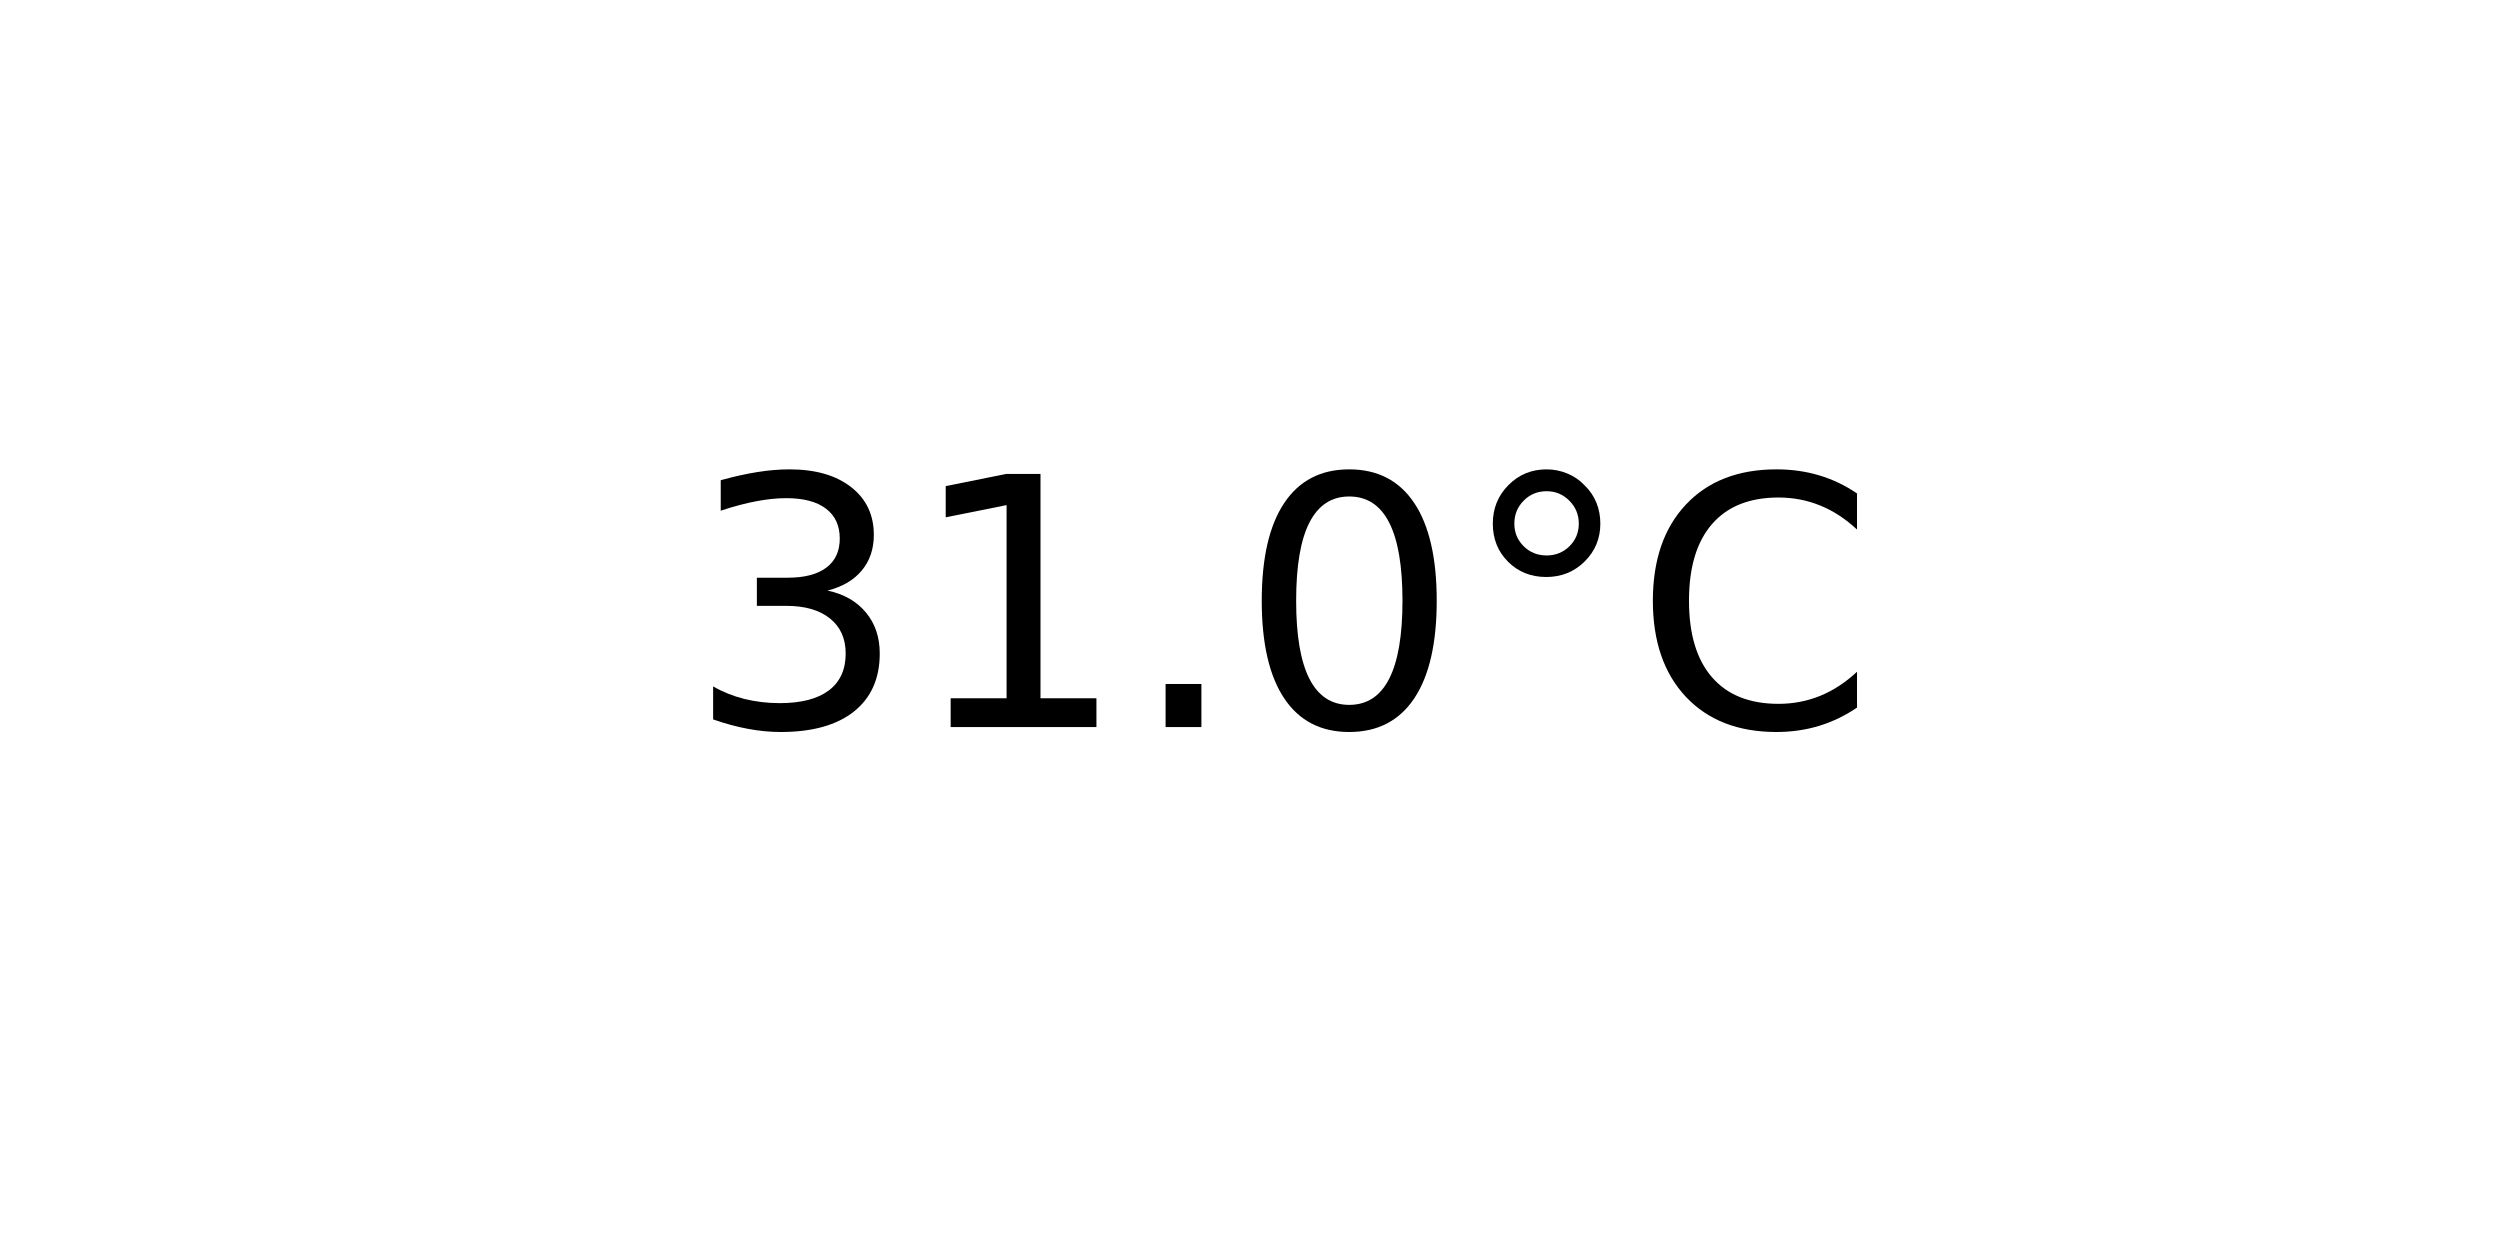
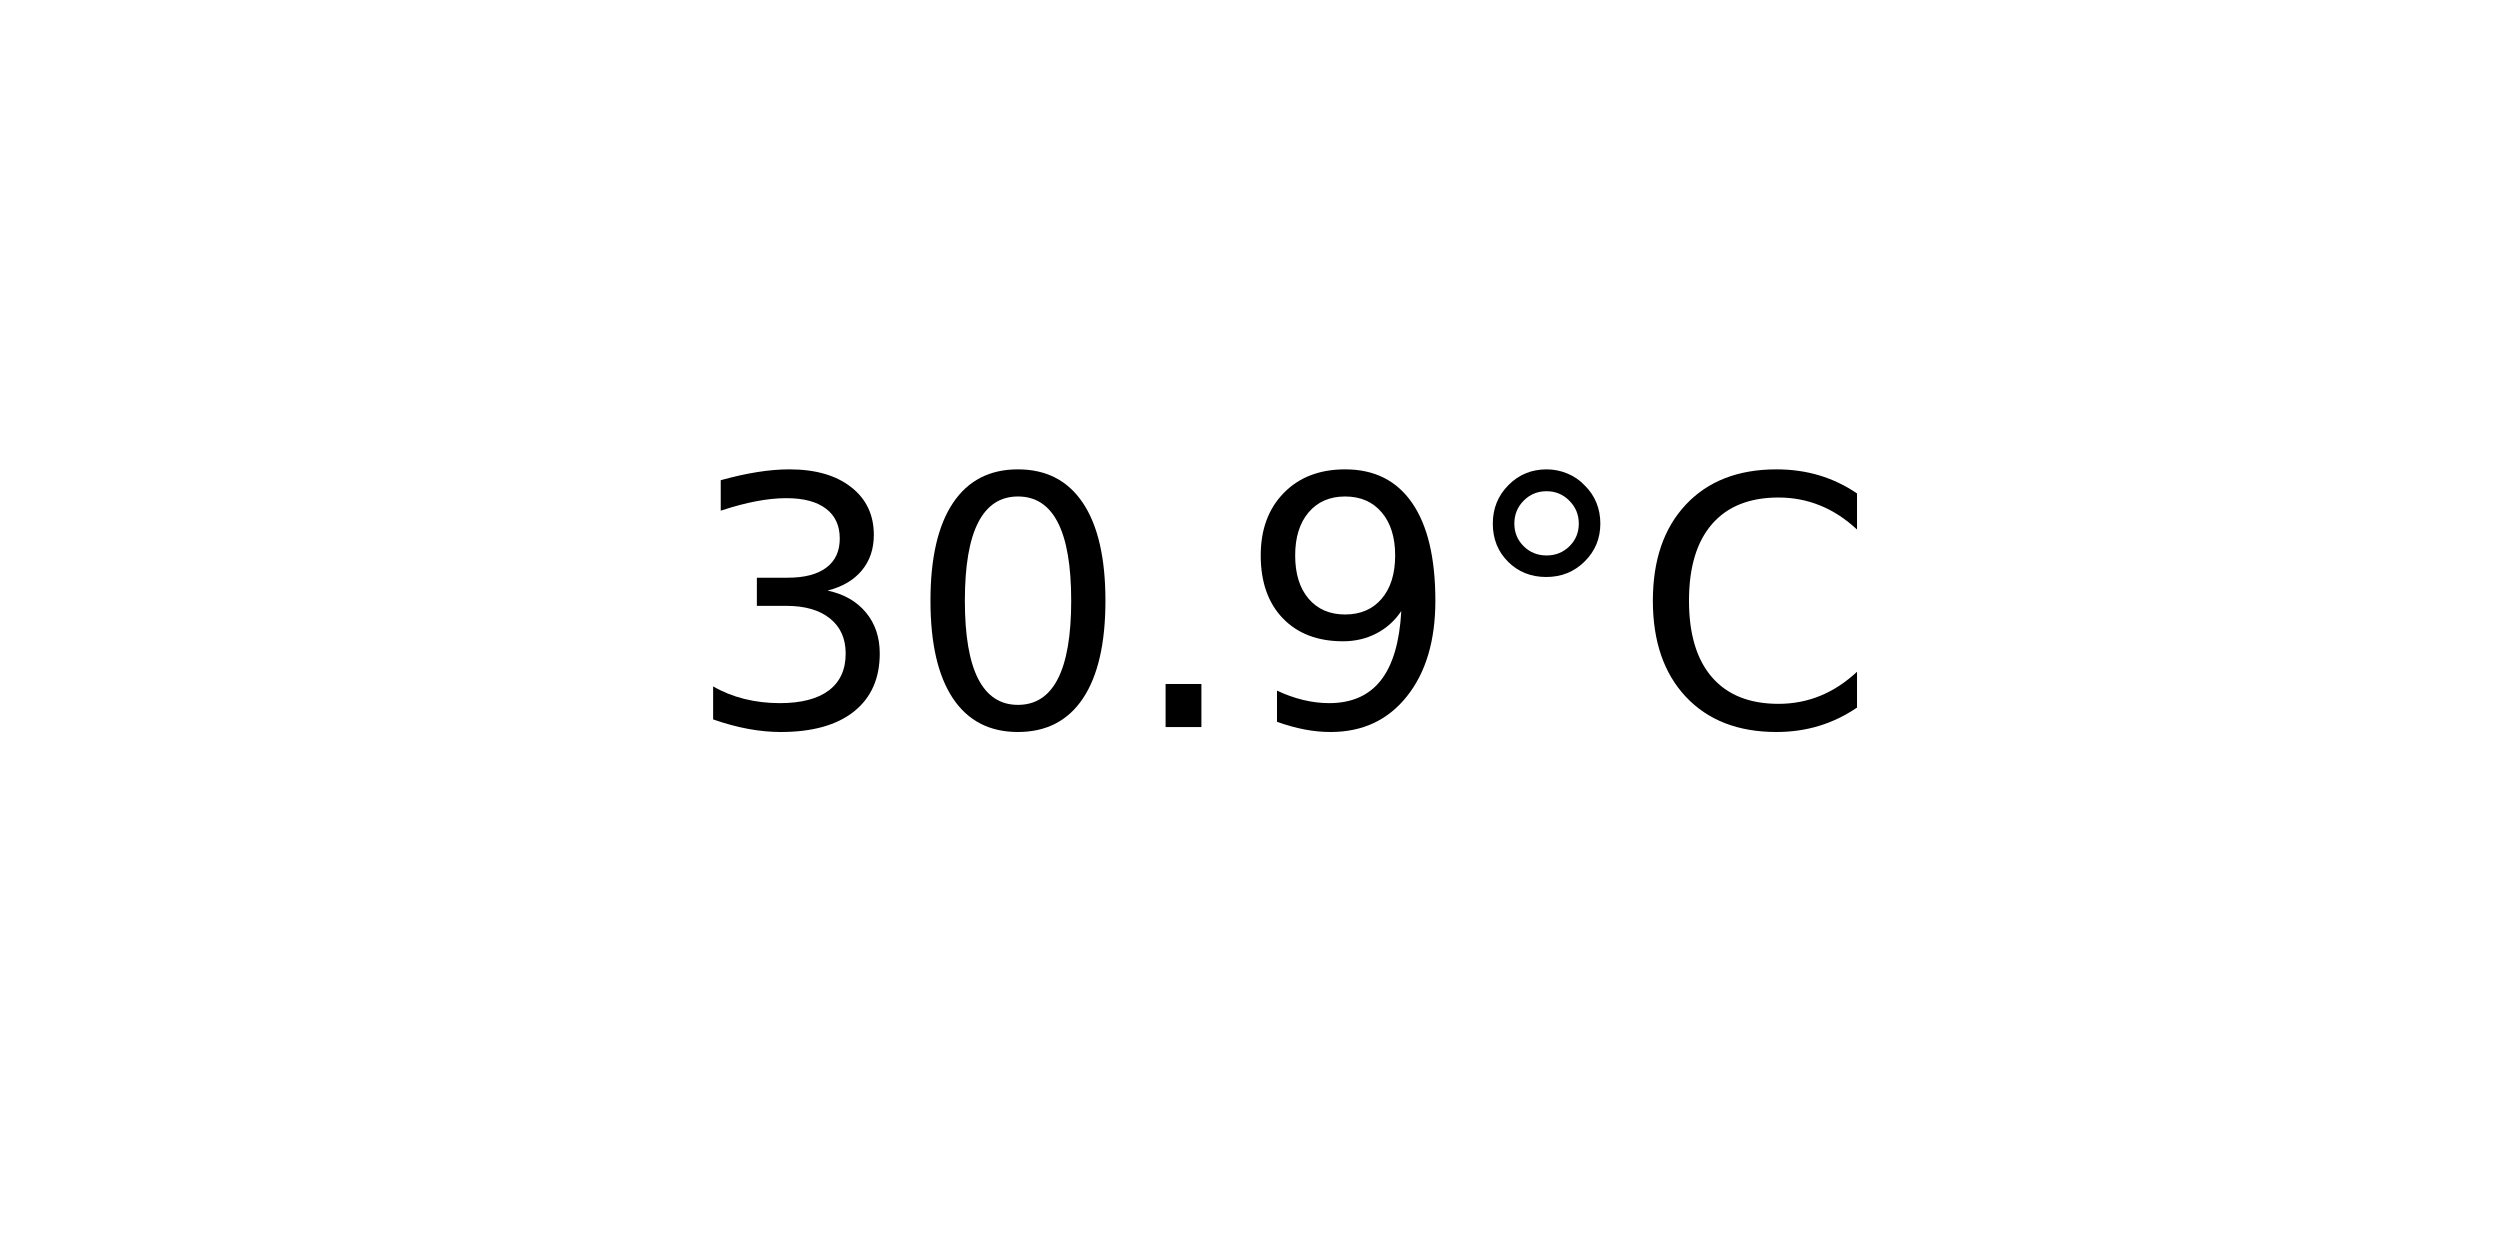
<svg xmlns="http://www.w3.org/2000/svg" xmlns:xlink="http://www.w3.org/1999/xlink" width="72pt" height="36pt" viewBox="0 0 72 36" version="1.1">
  <defs>
    <style type="text/css">*{stroke-linejoin: round; stroke-linecap: butt}</style>
  </defs>
  <g id="figure_1">
    <g id="axes_1">
      <g id="text_1">
        <g transform="translate(19.77578 20.93937) scale(0.1 -0.1)">
          <defs>
            <path id="DejaVuSans-33" d="M 2597 2516  Q 3050 2419 3304 2112  Q 3559 1806 3559 1356  Q 3559 666 3084 287  Q 2609 -91 1734 -91  Q 1441 -91 1130 -33  Q 819 25 488 141  L 488 750  Q 750 597 1062 519  Q 1375 441 1716 441  Q 2309 441 2620 675  Q 2931 909 2931 1356  Q 2931 1769 2642 2001  Q 2353 2234 1838 2234  L 1294 2234  L 1294 2753  L 1863 2753  Q 2328 2753 2575 2939  Q 2822 3125 2822 3475  Q 2822 3834 2567 4026  Q 2313 4219 1838 4219  Q 1578 4219 1281 4162  Q 984 4106 628 3988  L 628 4550  Q 988 4650 1302 4700  Q 1616 4750 1894 4750  Q 2613 4750 3031 4423  Q 3450 4097 3450 3541  Q 3450 3153 3228 2886  Q 3006 2619 2597 2516  z " transform="scale(0.015625)" />
-             <path id="DejaVuSans-31" d="M 794 531  L 1825 531  L 1825 4091  L 703 3866  L 703 4441  L 1819 4666  L 2450 4666  L 2450 531  L 3481 531  L 3481 0  L 794 0  L 794 531  z " transform="scale(0.015625)" />
+             <path id="DejaVuSans-30" d="M 2034 4250  Q 1547 4250 1301 3770  Q 1056 3291 1056 2328  Q 1056 1369 1301 889  Q 1547 409 2034 409  Q 2525 409 2770 889  Q 3016 1369 3016 2328  Q 3016 3291 2770 3770  Q 2525 4250 2034 4250  z M 2034 4750  Q 2819 4750 3233 4129  Q 3647 3509 3647 2328  Q 3647 1150 3233 529  Q 2819 -91 2034 -91  Q 1250 -91 836 529  Q 422 1150 422 2328  Q 422 3509 836 4129  Q 1250 4750 2034 4750  z " transform="scale(0.015625)" />
            <path id="DejaVuSans-2e" d="M 684 794  L 1344 794  L 1344 0  L 684 0  L 684 794  z " transform="scale(0.015625)" />
-             <path id="DejaVuSans-30" d="M 2034 4250  Q 1547 4250 1301 3770  Q 1056 3291 1056 2328  Q 1056 1369 1301 889  Q 1547 409 2034 409  Q 2525 409 2770 889  Q 3016 1369 3016 2328  Q 3016 3291 2770 3770  Q 2525 4250 2034 4250  z M 2034 4750  Q 2819 4750 3233 4129  Q 3647 3509 3647 2328  Q 3647 1150 3233 529  Q 2819 -91 2034 -91  Q 1250 -91 836 529  Q 422 1150 422 2328  Q 422 3509 836 4129  Q 1250 4750 2034 4750  z " transform="scale(0.015625)" />
+             <path id="DejaVuSans-39" d="M 703 97  L 703 672  Q 941 559 1184 500  Q 1428 441 1663 441  Q 2288 441 2617 861  Q 2947 1281 2994 2138  Q 2813 1869 2534 1725  Q 2256 1581 1919 1581  Q 1219 1581 811 2004  Q 403 2428 403 3163  Q 403 3881 828 4315  Q 1253 4750 1959 4750  Q 2769 4750 3195 4129  Q 3622 3509 3622 2328  Q 3622 1225 3098 567  Q 2575 -91 1691 -91  Q 1453 -91 1209 -44  Q 966 3 703 97  z M 1959 2075  Q 2384 2075 2632 2365  Q 2881 2656 2881 3163  Q 2881 3666 2632 3958  Q 2384 4250 1959 4250  Q 1534 4250 1286 3958  Q 1038 3666 1038 3163  Q 1038 2656 1286 2365  Q 1534 2075 1959 2075  z " transform="scale(0.015625)" />
            <path id="DejaVuSans-b0" d="M 1600 4347  Q 1350 4347 1178 4173  Q 1006 4000 1006 3750  Q 1006 3503 1178 3333  Q 1350 3163 1600 3163  Q 1850 3163 2022 3333  Q 2194 3503 2194 3750  Q 2194 3997 2020 4172  Q 1847 4347 1600 4347  z M 1600 4750  Q 1800 4750 1984 4673  Q 2169 4597 2303 4453  Q 2447 4313 2519 4134  Q 2591 3956 2591 3750  Q 2591 3338 2302 3052  Q 2013 2766 1594 2766  Q 1172 2766 890 3047  Q 609 3328 609 3750  Q 609 4169 896 4459  Q 1184 4750 1600 4750  z " transform="scale(0.015625)" />
            <path id="DejaVuSans-43" d="M 4122 4306  L 4122 3641  Q 3803 3938 3442 4084  Q 3081 4231 2675 4231  Q 1875 4231 1450 3742  Q 1025 3253 1025 2328  Q 1025 1406 1450 917  Q 1875 428 2675 428  Q 3081 428 3442 575  Q 3803 722 4122 1019  L 4122 359  Q 3791 134 3420 21  Q 3050 -91 2638 -91  Q 1578 -91 968 557  Q 359 1206 359 2328  Q 359 3453 968 4101  Q 1578 4750 2638 4750  Q 3056 4750 3426 4639  Q 3797 4528 4122 4306  z " transform="scale(0.015625)" />
          </defs>
          <use xlink:href="#DejaVuSans-33" />
-           <use xlink:href="#DejaVuSans-31" x="63.623" />
+           <use xlink:href="#DejaVuSans-30" x="63.623" />
          <use xlink:href="#DejaVuSans-2e" x="127.246" />
-           <use xlink:href="#DejaVuSans-30" x="159.033" />
+           <use xlink:href="#DejaVuSans-39" x="159.033" />
          <use xlink:href="#DejaVuSans-b0" x="222.656" />
          <use xlink:href="#DejaVuSans-43" x="272.656" />
        </g>
      </g>
    </g>
  </g>
</svg>
